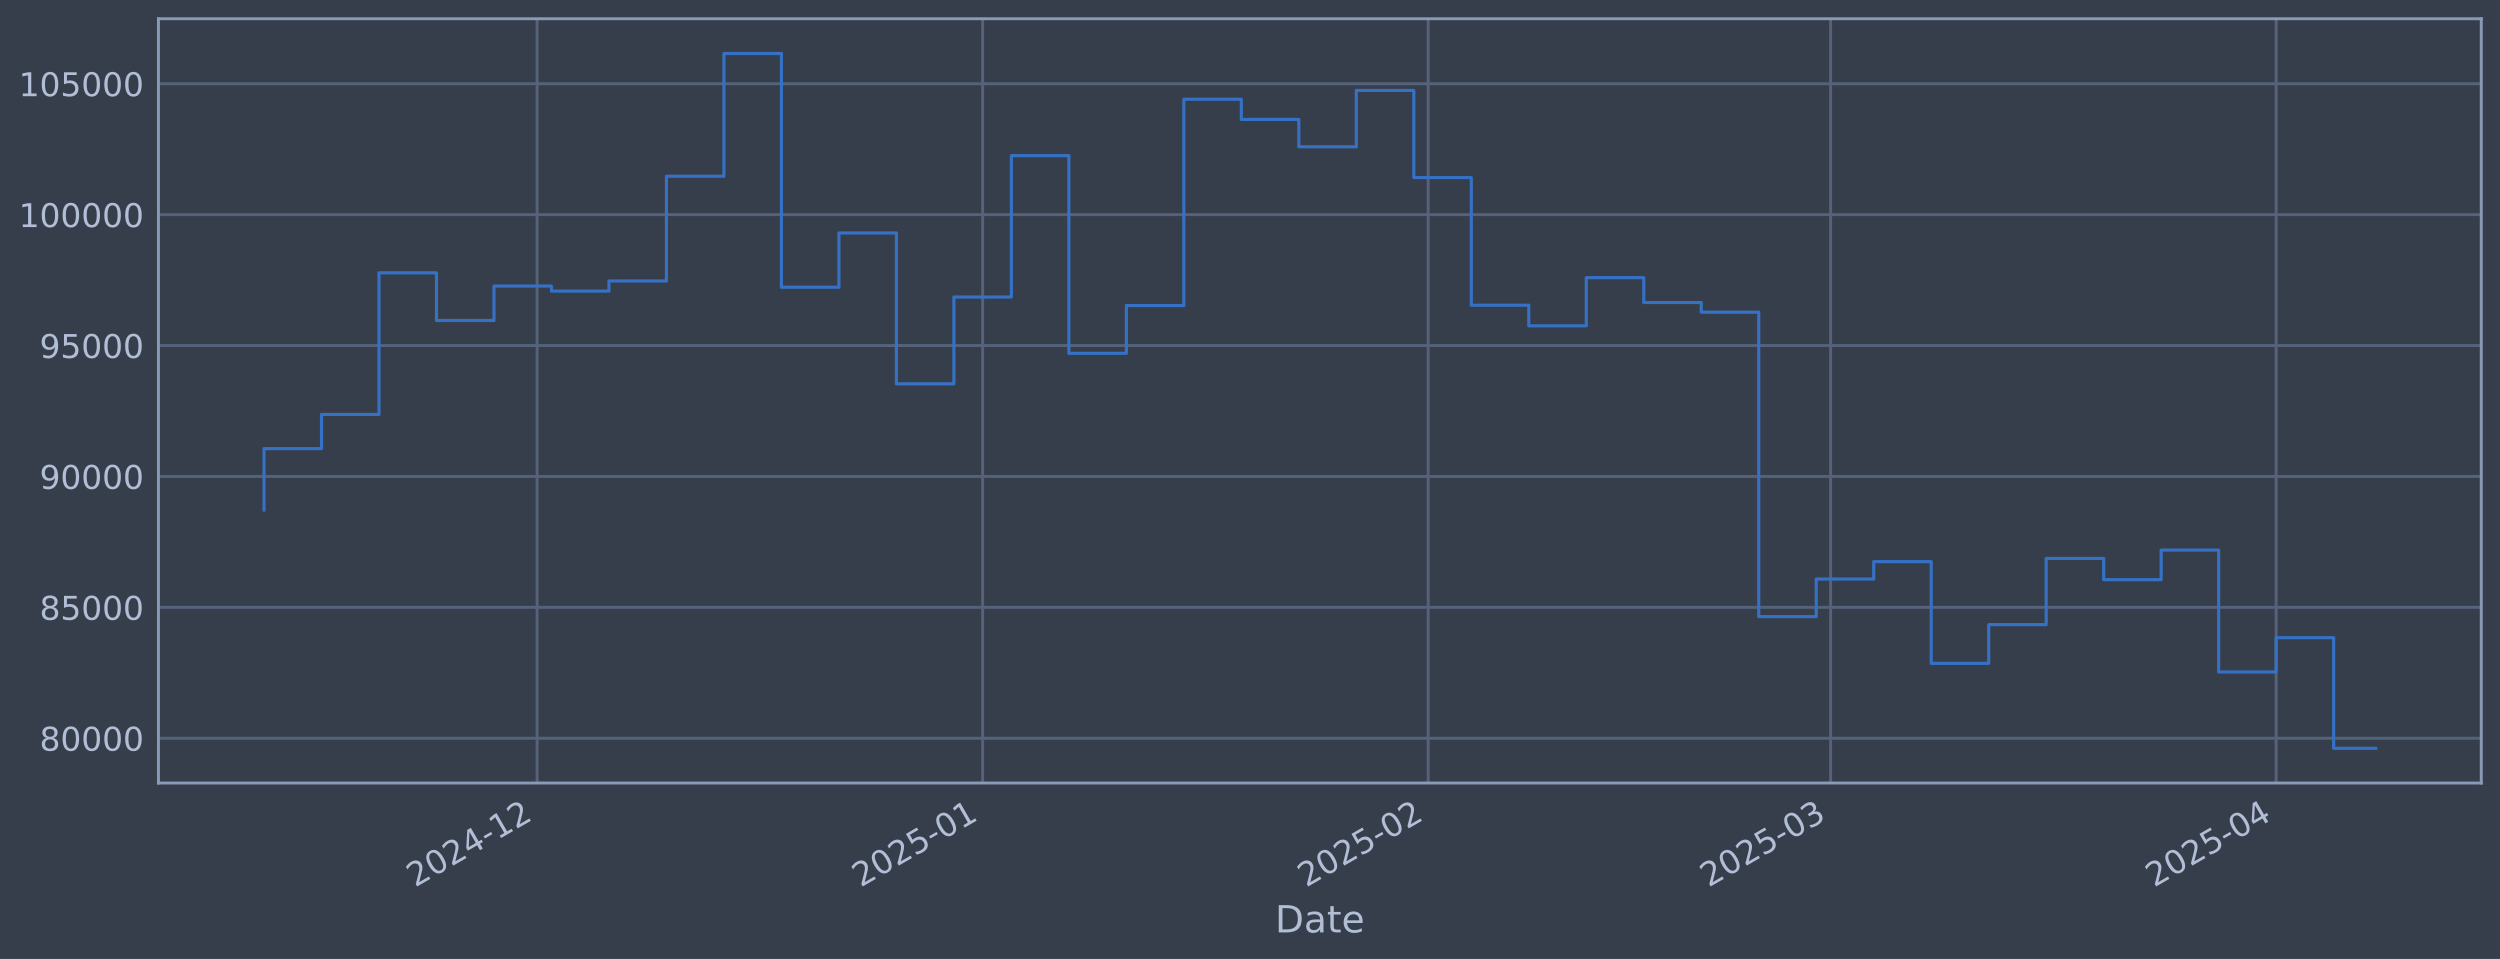
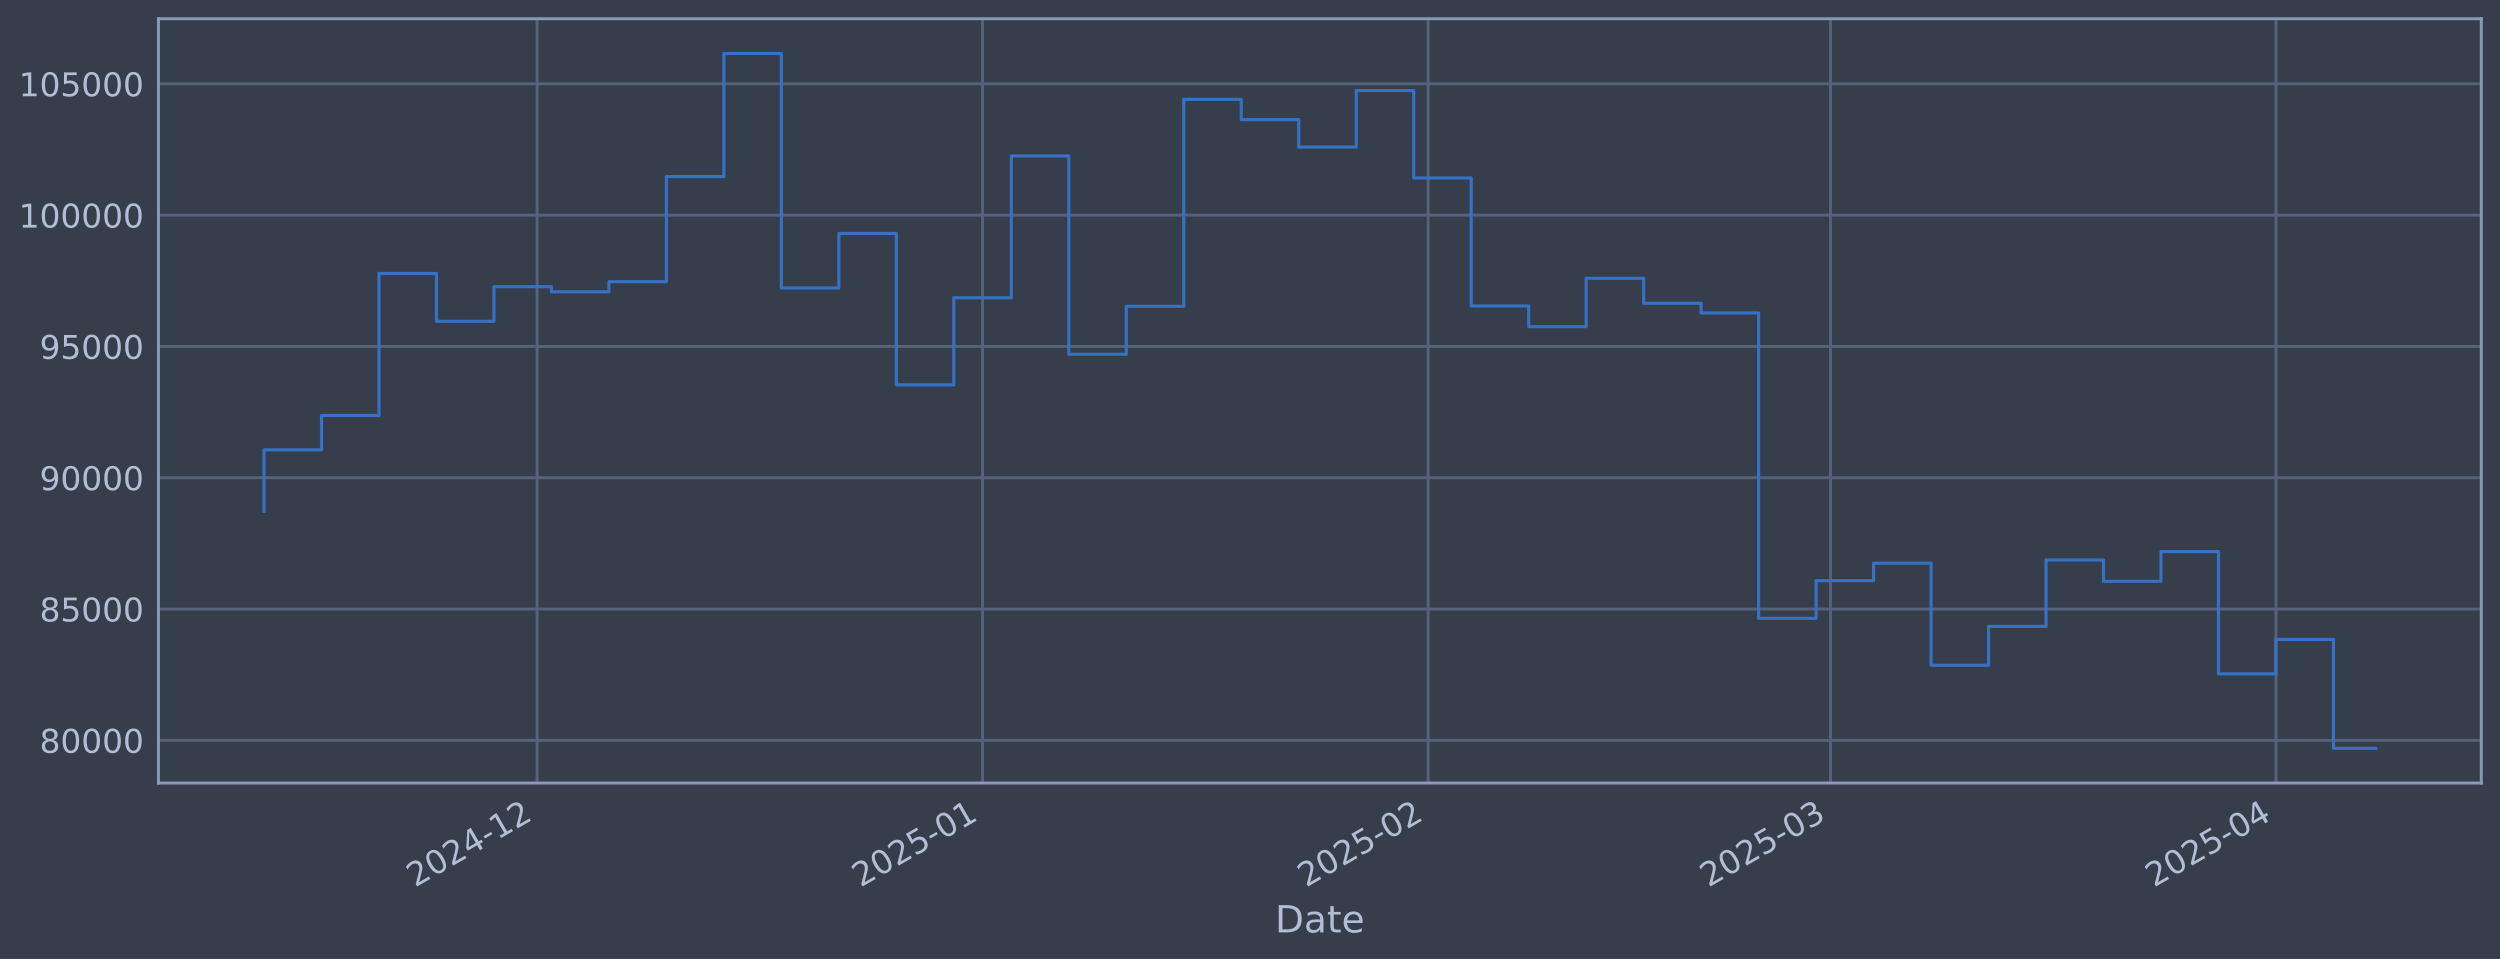
<svg xmlns="http://www.w3.org/2000/svg" xmlns:xlink="http://www.w3.org/1999/xlink" width="960.9pt" height="368.58pt" viewBox="0 0 960.9 368.58" version="1.1">
  <defs>
    <style type="text/css">*{stroke-linejoin: round; stroke-linecap: butt}</style>
  </defs>
  <g id="figure_1">
    <g id="patch_1">
      <path d="M 0 368.58  L 960.9 368.58  L 960.9 0  L 0 0  z " style="fill: #373e4b" />
    </g>
    <g id="axes_1">
      <g id="patch_2">
        <path d="M 60.901 300.96  L 953.701 300.96  L 953.701 7.2  L 60.901 7.2  z " style="fill: #373e4b" />
      </g>
      <g id="matplotlib.axis_1">
        <g id="xtick_1">
          <g id="line2d_1">
-             <path d="M 206.44 300.96  L 206.44 7.2  " clip-path="url(#pc4e786c9dc)" style="fill: none; stroke: #546379; stroke-width: 1.12; stroke-linecap: square" />
+             <path d="M 206.431 300.96  L 206.431 7.2  " clip-path="url(#p3344e56f6a)" style="fill: none; stroke: #546379; stroke-width: 1.12; stroke-linecap: square" />
          </g>
          <g id="line2d_2" />
          <g id="text_1">
-             <g style="fill: #b1bed6" transform="translate(159.537 341.1745) rotate(-30) scale(0.126 -0.126)">
+             <g style="fill: #b1bed6" transform="translate(159.5277 341.1745) rotate(-30) scale(0.126 -0.126)">
              <defs>
                <path id="DejaVuSans-32" d="M 1228 531  L 3431 531  L 3431 0  L 469 0  L 469 531  Q 828 903 1448 1529  Q 2069 2156 2228 2338  Q 2531 2678 2651 2914  Q 2772 3150 2772 3378  Q 2772 3750 2511 3984  Q 2250 4219 1831 4219  Q 1534 4219 1204 4116  Q 875 4013 500 3803  L 500 4441  Q 881 4594 1212 4672  Q 1544 4750 1819 4750  Q 2544 4750 2975 4387  Q 3406 4025 3406 3419  Q 3406 3131 3298 2873  Q 3191 2616 2906 2266  Q 2828 2175 2409 1742  Q 1991 1309 1228 531  z " transform="scale(0.015625)" />
                <path id="DejaVuSans-30" d="M 2034 4250  Q 1547 4250 1301 3770  Q 1056 3291 1056 2328  Q 1056 1369 1301 889  Q 1547 409 2034 409  Q 2525 409 2770 889  Q 3016 1369 3016 2328  Q 3016 3291 2770 3770  Q 2525 4250 2034 4250  z M 2034 4750  Q 2819 4750 3233 4129  Q 3647 3509 3647 2328  Q 3647 1150 3233 529  Q 2819 -91 2034 -91  Q 1250 -91 836 529  Q 422 1150 422 2328  Q 422 3509 836 4129  Q 1250 4750 2034 4750  z " transform="scale(0.015625)" />
                <path id="DejaVuSans-34" d="M 2419 4116  L 825 1625  L 2419 1625  L 2419 4116  z M 2253 4666  L 3047 4666  L 3047 1625  L 3713 1625  L 3713 1100  L 3047 1100  L 3047 0  L 2419 0  L 2419 1100  L 313 1100  L 313 1709  L 2253 4666  z " transform="scale(0.015625)" />
                <path id="DejaVuSans-2d" d="M 313 2009  L 1997 2009  L 1997 1497  L 313 1497  L 313 2009  z " transform="scale(0.015625)" />
                <path id="DejaVuSans-31" d="M 794 531  L 1825 531  L 1825 4091  L 703 3866  L 703 4441  L 1819 4666  L 2450 4666  L 2450 531  L 3481 531  L 3481 0  L 794 0  L 794 531  z " transform="scale(0.015625)" />
              </defs>
              <use xlink:href="#DejaVuSans-32" />
              <use xlink:href="#DejaVuSans-30" transform="translate(63.62305 0)" />
              <use xlink:href="#DejaVuSans-32" transform="translate(127.2461 0)" />
              <use xlink:href="#DejaVuSans-34" transform="translate(190.8691 0)" />
              <use xlink:href="#DejaVuSans-2d" transform="translate(254.4922 0)" />
              <use xlink:href="#DejaVuSans-31" transform="translate(290.5762 0)" />
              <use xlink:href="#DejaVuSans-32" transform="translate(354.1992 0)" />
            </g>
          </g>
        </g>
        <g id="xtick_2">
          <g id="line2d_3">
-             <path d="M 377.687 300.96  L 377.687 7.2  " clip-path="url(#pc4e786c9dc)" style="fill: none; stroke: #546379; stroke-width: 1.12; stroke-linecap: square" />
+             <path d="M 377.663 300.96  L 377.663 7.2  " clip-path="url(#p3344e56f6a)" style="fill: none; stroke: #546379; stroke-width: 1.12; stroke-linecap: square" />
          </g>
          <g id="line2d_4" />
          <g id="text_2">
-             <g style="fill: #b1bed6" transform="translate(330.7841 341.1745) rotate(-30) scale(0.126 -0.126)">
+             <g style="fill: #b1bed6" transform="translate(330.7597 341.1745) rotate(-30) scale(0.126 -0.126)">
              <defs>
                <path id="DejaVuSans-35" d="M 691 4666  L 3169 4666  L 3169 4134  L 1269 4134  L 1269 2991  Q 1406 3038 1543 3061  Q 1681 3084 1819 3084  Q 2600 3084 3056 2656  Q 3513 2228 3513 1497  Q 3513 744 3044 326  Q 2575 -91 1722 -91  Q 1428 -91 1123 -41  Q 819 9 494 109  L 494 744  Q 775 591 1075 516  Q 1375 441 1709 441  Q 2250 441 2565 725  Q 2881 1009 2881 1497  Q 2881 1984 2565 2268  Q 2250 2553 1709 2553  Q 1456 2553 1204 2497  Q 953 2441 691 2322  L 691 4666  z " transform="scale(0.015625)" />
              </defs>
              <use xlink:href="#DejaVuSans-32" />
              <use xlink:href="#DejaVuSans-30" transform="translate(63.62305 0)" />
              <use xlink:href="#DejaVuSans-32" transform="translate(127.2461 0)" />
              <use xlink:href="#DejaVuSans-35" transform="translate(190.8691 0)" />
              <use xlink:href="#DejaVuSans-2d" transform="translate(254.4922 0)" />
              <use xlink:href="#DejaVuSans-30" transform="translate(290.5762 0)" />
              <use xlink:href="#DejaVuSans-31" transform="translate(354.1992 0)" />
            </g>
          </g>
        </g>
        <g id="xtick_3">
          <g id="line2d_5">
-             <path d="M 548.934 300.96  L 548.934 7.2  " clip-path="url(#pc4e786c9dc)" style="fill: none; stroke: #546379; stroke-width: 1.12; stroke-linecap: square" />
+             <path d="M 548.895 300.96  L 548.895 7.2  " clip-path="url(#p3344e56f6a)" style="fill: none; stroke: #546379; stroke-width: 1.12; stroke-linecap: square" />
          </g>
          <g id="line2d_6" />
          <g id="text_3">
-             <g style="fill: #b1bed6" transform="translate(502.0312 341.1745) rotate(-30) scale(0.126 -0.126)">
+             <g style="fill: #b1bed6" transform="translate(501.9916 341.1745) rotate(-30) scale(0.126 -0.126)">
              <use xlink:href="#DejaVuSans-32" />
              <use xlink:href="#DejaVuSans-30" transform="translate(63.62305 0)" />
              <use xlink:href="#DejaVuSans-32" transform="translate(127.2461 0)" />
              <use xlink:href="#DejaVuSans-35" transform="translate(190.8691 0)" />
              <use xlink:href="#DejaVuSans-2d" transform="translate(254.4922 0)" />
              <use xlink:href="#DejaVuSans-30" transform="translate(290.5762 0)" />
              <use xlink:href="#DejaVuSans-32" transform="translate(354.1992 0)" />
            </g>
          </g>
        </g>
        <g id="xtick_4">
          <g id="line2d_7">
-             <path d="M 703.609 300.96  L 703.609 7.2  " clip-path="url(#pc4e786c9dc)" style="fill: none; stroke: #546379; stroke-width: 1.12; stroke-linecap: square" />
+             <path d="M 703.556 300.96  L 703.556 7.2  " clip-path="url(#p3344e56f6a)" style="fill: none; stroke: #546379; stroke-width: 1.12; stroke-linecap: square" />
          </g>
          <g id="line2d_8" />
          <g id="text_4">
-             <g style="fill: #b1bed6" transform="translate(656.706 341.1745) rotate(-30) scale(0.126 -0.126)">
+             <g style="fill: #b1bed6" transform="translate(656.6528 341.1745) rotate(-30) scale(0.126 -0.126)">
              <defs>
                <path id="DejaVuSans-33" d="M 2597 2516  Q 3050 2419 3304 2112  Q 3559 1806 3559 1356  Q 3559 666 3084 287  Q 2609 -91 1734 -91  Q 1441 -91 1130 -33  Q 819 25 488 141  L 488 750  Q 750 597 1062 519  Q 1375 441 1716 441  Q 2309 441 2620 675  Q 2931 909 2931 1356  Q 2931 1769 2642 2001  Q 2353 2234 1838 2234  L 1294 2234  L 1294 2753  L 1863 2753  Q 2328 2753 2575 2939  Q 2822 3125 2822 3475  Q 2822 3834 2567 4026  Q 2313 4219 1838 4219  Q 1578 4219 1281 4162  Q 984 4106 628 3988  L 628 4550  Q 988 4650 1302 4700  Q 1616 4750 1894 4750  Q 2613 4750 3031 4423  Q 3450 4097 3450 3541  Q 3450 3153 3228 2886  Q 3006 2619 2597 2516  z " transform="scale(0.015625)" />
              </defs>
              <use xlink:href="#DejaVuSans-32" />
              <use xlink:href="#DejaVuSans-30" transform="translate(63.62305 0)" />
              <use xlink:href="#DejaVuSans-32" transform="translate(127.2461 0)" />
              <use xlink:href="#DejaVuSans-35" transform="translate(190.8691 0)" />
              <use xlink:href="#DejaVuSans-2d" transform="translate(254.4922 0)" />
              <use xlink:href="#DejaVuSans-30" transform="translate(290.5762 0)" />
              <use xlink:href="#DejaVuSans-33" transform="translate(354.1992 0)" />
            </g>
          </g>
        </g>
        <g id="xtick_5">
          <g id="line2d_9">
-             <path d="M 874.856 300.96  L 874.856 7.2  " clip-path="url(#pc4e786c9dc)" style="fill: none; stroke: #546379; stroke-width: 1.12; stroke-linecap: square" />
+             <path d="M 874.788 300.96  L 874.788 7.2  " clip-path="url(#p3344e56f6a)" style="fill: none; stroke: #546379; stroke-width: 1.12; stroke-linecap: square" />
          </g>
          <g id="line2d_10" />
          <g id="text_5">
-             <g style="fill: #b1bed6" transform="translate(827.9531 341.1745) rotate(-30) scale(0.126 -0.126)">
+             <g style="fill: #b1bed6" transform="translate(827.8848 341.1745) rotate(-30) scale(0.126 -0.126)">
              <use xlink:href="#DejaVuSans-32" />
              <use xlink:href="#DejaVuSans-30" transform="translate(63.62305 0)" />
              <use xlink:href="#DejaVuSans-32" transform="translate(127.2461 0)" />
              <use xlink:href="#DejaVuSans-35" transform="translate(190.8691 0)" />
              <use xlink:href="#DejaVuSans-2d" transform="translate(254.4922 0)" />
              <use xlink:href="#DejaVuSans-30" transform="translate(290.5762 0)" />
              <use xlink:href="#DejaVuSans-34" transform="translate(354.1992 0)" />
            </g>
          </g>
        </g>
        <g id="text_6">
          <g style="fill: #b1bed6" transform="translate(490.0914 358.3856) scale(0.144 -0.144)">
            <defs>
              <path id="DejaVuSans-44" d="M 1259 4147  L 1259 519  L 2022 519  Q 2988 519 3436 956  Q 3884 1394 3884 2338  Q 3884 3275 3436 3711  Q 2988 4147 2022 4147  L 1259 4147  z M 628 4666  L 1925 4666  Q 3281 4666 3915 4102  Q 4550 3538 4550 2338  Q 4550 1131 3912 565  Q 3275 0 1925 0  L 628 0  L 628 4666  z " transform="scale(0.015625)" />
              <path id="DejaVuSans-61" d="M 2194 1759  Q 1497 1759 1228 1600  Q 959 1441 959 1056  Q 959 750 1161 570  Q 1363 391 1709 391  Q 2188 391 2477 730  Q 2766 1069 2766 1631  L 2766 1759  L 2194 1759  z M 3341 1997  L 3341 0  L 2766 0  L 2766 531  Q 2569 213 2275 61  Q 1981 -91 1556 -91  Q 1019 -91 701 211  Q 384 513 384 1019  Q 384 1609 779 1909  Q 1175 2209 1959 2209  L 2766 2209  L 2766 2266  Q 2766 2663 2505 2880  Q 2244 3097 1772 3097  Q 1472 3097 1187 3025  Q 903 2953 641 2809  L 641 3341  Q 956 3463 1253 3523  Q 1550 3584 1831 3584  Q 2591 3584 2966 3190  Q 3341 2797 3341 1997  z " transform="scale(0.015625)" />
              <path id="DejaVuSans-74" d="M 1172 4494  L 1172 3500  L 2356 3500  L 2356 3053  L 1172 3053  L 1172 1153  Q 1172 725 1289 603  Q 1406 481 1766 481  L 2356 481  L 2356 0  L 1766 0  Q 1100 0 847 248  Q 594 497 594 1153  L 594 3053  L 172 3053  L 172 3500  L 594 3500  L 594 4494  L 1172 4494  z " transform="scale(0.015625)" />
              <path id="DejaVuSans-65" d="M 3597 1894  L 3597 1613  L 953 1613  Q 991 1019 1311 708  Q 1631 397 2203 397  Q 2534 397 2845 478  Q 3156 559 3463 722  L 3463 178  Q 3153 47 2828 -22  Q 2503 -91 2169 -91  Q 1331 -91 842 396  Q 353 884 353 1716  Q 353 2575 817 3079  Q 1281 3584 2069 3584  Q 2775 3584 3186 3129  Q 3597 2675 3597 1894  z M 3022 2063  Q 3016 2534 2758 2815  Q 2500 3097 2075 3097  Q 1594 3097 1305 2825  Q 1016 2553 972 2059  L 3022 2063  z " transform="scale(0.015625)" />
            </defs>
            <use xlink:href="#DejaVuSans-44" />
            <use xlink:href="#DejaVuSans-61" transform="translate(77.00195 0)" />
            <use xlink:href="#DejaVuSans-74" transform="translate(138.2812 0)" />
            <use xlink:href="#DejaVuSans-65" transform="translate(177.4902 0)" />
          </g>
        </g>
      </g>
      <g id="matplotlib.axis_2">
        <g id="ytick_1">
          <g id="line2d_11">
-             <path d="M 60.901 283.753  L 953.701 283.753  " clip-path="url(#pc4e786c9dc)" style="fill: none; stroke: #546379; stroke-width: 1.12; stroke-linecap: square" />
+             <path d="M 60.901 284.552  L 953.701 284.552  " clip-path="url(#p3344e56f6a)" style="fill: none; stroke: #546379; stroke-width: 1.12; stroke-linecap: square" />
          </g>
          <g id="line2d_12" />
          <g id="text_7">
-             <g style="fill: #b1bed6" transform="translate(15.21675 288.5398) scale(0.126 -0.126)">
+             <g style="fill: #b1bed6" transform="translate(15.21675 289.3388) scale(0.126 -0.126)">
              <defs>
                <path id="DejaVuSans-38" d="M 2034 2216  Q 1584 2216 1326 1975  Q 1069 1734 1069 1313  Q 1069 891 1326 650  Q 1584 409 2034 409  Q 2484 409 2743 651  Q 3003 894 3003 1313  Q 3003 1734 2745 1975  Q 2488 2216 2034 2216  z M 1403 2484  Q 997 2584 770 2862  Q 544 3141 544 3541  Q 544 4100 942 4425  Q 1341 4750 2034 4750  Q 2731 4750 3128 4425  Q 3525 4100 3525 3541  Q 3525 3141 3298 2862  Q 3072 2584 2669 2484  Q 3125 2378 3379 2068  Q 3634 1759 3634 1313  Q 3634 634 3220 271  Q 2806 -91 2034 -91  Q 1263 -91 848 271  Q 434 634 434 1313  Q 434 1759 690 2068  Q 947 2378 1403 2484  z M 1172 3481  Q 1172 3119 1398 2916  Q 1625 2713 2034 2713  Q 2441 2713 2670 2916  Q 2900 3119 2900 3481  Q 2900 3844 2670 4047  Q 2441 4250 2034 4250  Q 1625 4250 1398 4047  Q 1172 3844 1172 3481  z " transform="scale(0.015625)" />
              </defs>
              <use xlink:href="#DejaVuSans-38" />
              <use xlink:href="#DejaVuSans-30" transform="translate(63.62305 0)" />
              <use xlink:href="#DejaVuSans-30" transform="translate(127.2461 0)" />
              <use xlink:href="#DejaVuSans-30" transform="translate(190.8691 0)" />
              <use xlink:href="#DejaVuSans-30" transform="translate(254.4922 0)" />
            </g>
          </g>
        </g>
        <g id="ytick_2">
          <g id="line2d_13">
-             <path d="M 60.901 233.439  L 953.701 233.439  " clip-path="url(#pc4e786c9dc)" style="fill: none; stroke: #546379; stroke-width: 1.12; stroke-linecap: square" />
+             <path d="M 60.901 234.086  L 953.701 234.086  " clip-path="url(#p3344e56f6a)" style="fill: none; stroke: #546379; stroke-width: 1.12; stroke-linecap: square" />
          </g>
          <g id="line2d_14" />
          <g id="text_8">
-             <g style="fill: #b1bed6" transform="translate(15.21675 238.2263) scale(0.126 -0.126)">
+             <g style="fill: #b1bed6" transform="translate(15.21675 238.8726) scale(0.126 -0.126)">
              <use xlink:href="#DejaVuSans-38" />
              <use xlink:href="#DejaVuSans-35" transform="translate(63.62305 0)" />
              <use xlink:href="#DejaVuSans-30" transform="translate(127.2461 0)" />
              <use xlink:href="#DejaVuSans-30" transform="translate(190.8691 0)" />
              <use xlink:href="#DejaVuSans-30" transform="translate(254.4922 0)" />
            </g>
          </g>
        </g>
        <g id="ytick_3">
          <g id="line2d_15">
-             <path d="M 60.901 183.126  L 953.701 183.126  " clip-path="url(#pc4e786c9dc)" style="fill: none; stroke: #546379; stroke-width: 1.12; stroke-linecap: square" />
+             <path d="M 60.901 183.619  L 953.701 183.619  " clip-path="url(#p3344e56f6a)" style="fill: none; stroke: #546379; stroke-width: 1.12; stroke-linecap: square" />
          </g>
          <g id="line2d_16" />
          <g id="text_9">
-             <g style="fill: #b1bed6" transform="translate(15.21675 187.9128) scale(0.126 -0.126)">
+             <g style="fill: #b1bed6" transform="translate(15.21675 188.4064) scale(0.126 -0.126)">
              <defs>
                <path id="DejaVuSans-39" d="M 703 97  L 703 672  Q 941 559 1184 500  Q 1428 441 1663 441  Q 2288 441 2617 861  Q 2947 1281 2994 2138  Q 2813 1869 2534 1725  Q 2256 1581 1919 1581  Q 1219 1581 811 2004  Q 403 2428 403 3163  Q 403 3881 828 4315  Q 1253 4750 1959 4750  Q 2769 4750 3195 4129  Q 3622 3509 3622 2328  Q 3622 1225 3098 567  Q 2575 -91 1691 -91  Q 1453 -91 1209 -44  Q 966 3 703 97  z M 1959 2075  Q 2384 2075 2632 2365  Q 2881 2656 2881 3163  Q 2881 3666 2632 3958  Q 2384 4250 1959 4250  Q 1534 4250 1286 3958  Q 1038 3666 1038 3163  Q 1038 2656 1286 2365  Q 1534 2075 1959 2075  z " transform="scale(0.015625)" />
              </defs>
              <use xlink:href="#DejaVuSans-39" />
              <use xlink:href="#DejaVuSans-30" transform="translate(63.62305 0)" />
              <use xlink:href="#DejaVuSans-30" transform="translate(127.2461 0)" />
              <use xlink:href="#DejaVuSans-30" transform="translate(190.8691 0)" />
              <use xlink:href="#DejaVuSans-30" transform="translate(254.4922 0)" />
            </g>
          </g>
        </g>
        <g id="ytick_4">
          <g id="line2d_17">
-             <path d="M 60.901 132.812  L 953.701 132.812  " clip-path="url(#pc4e786c9dc)" style="fill: none; stroke: #546379; stroke-width: 1.12; stroke-linecap: square" />
+             <path d="M 60.901 133.153  L 953.701 133.153  " clip-path="url(#p3344e56f6a)" style="fill: none; stroke: #546379; stroke-width: 1.12; stroke-linecap: square" />
          </g>
          <g id="line2d_18" />
          <g id="text_10">
-             <g style="fill: #b1bed6" transform="translate(15.21675 137.5993) scale(0.126 -0.126)">
+             <g style="fill: #b1bed6" transform="translate(15.21675 137.9401) scale(0.126 -0.126)">
              <use xlink:href="#DejaVuSans-39" />
              <use xlink:href="#DejaVuSans-35" transform="translate(63.62305 0)" />
              <use xlink:href="#DejaVuSans-30" transform="translate(127.2461 0)" />
              <use xlink:href="#DejaVuSans-30" transform="translate(190.8691 0)" />
              <use xlink:href="#DejaVuSans-30" transform="translate(254.4922 0)" />
            </g>
          </g>
        </g>
        <g id="ytick_5">
          <g id="line2d_19">
-             <path d="M 60.901 82.499  L 953.701 82.499  " clip-path="url(#pc4e786c9dc)" style="fill: none; stroke: #546379; stroke-width: 1.12; stroke-linecap: square" />
+             <path d="M 60.901 82.687  L 953.701 82.687  " clip-path="url(#p3344e56f6a)" style="fill: none; stroke: #546379; stroke-width: 1.12; stroke-linecap: square" />
          </g>
          <g id="line2d_20" />
          <g id="text_11">
-             <g style="fill: #b1bed6" transform="translate(7.2 87.28581) scale(0.126 -0.126)">
+             <g style="fill: #b1bed6" transform="translate(7.2 87.47388) scale(0.126 -0.126)">
              <use xlink:href="#DejaVuSans-31" />
              <use xlink:href="#DejaVuSans-30" transform="translate(63.62305 0)" />
              <use xlink:href="#DejaVuSans-30" transform="translate(127.2461 0)" />
              <use xlink:href="#DejaVuSans-30" transform="translate(190.8691 0)" />
              <use xlink:href="#DejaVuSans-30" transform="translate(254.4922 0)" />
              <use xlink:href="#DejaVuSans-30" transform="translate(318.1152 0)" />
            </g>
          </g>
        </g>
        <g id="ytick_6">
          <g id="line2d_21">
-             <path d="M 60.901 32.185  L 953.701 32.185  " clip-path="url(#pc4e786c9dc)" style="fill: none; stroke: #546379; stroke-width: 1.12; stroke-linecap: square" />
+             <path d="M 60.901 32.221  L 953.701 32.221  " clip-path="url(#p3344e56f6a)" style="fill: none; stroke: #546379; stroke-width: 1.12; stroke-linecap: square" />
          </g>
          <g id="line2d_22" />
          <g id="text_12">
-             <g style="fill: #b1bed6" transform="translate(7.2 36.97232) scale(0.126 -0.126)">
+             <g style="fill: #b1bed6" transform="translate(7.2 37.00764) scale(0.126 -0.126)">
              <use xlink:href="#DejaVuSans-31" />
              <use xlink:href="#DejaVuSans-30" transform="translate(63.62305 0)" />
              <use xlink:href="#DejaVuSans-35" transform="translate(127.2461 0)" />
              <use xlink:href="#DejaVuSans-30" transform="translate(190.8691 0)" />
              <use xlink:href="#DejaVuSans-30" transform="translate(254.4922 0)" />
              <use xlink:href="#DejaVuSans-30" transform="translate(318.1152 0)" />
            </g>
          </g>
        </g>
      </g>
      <g id="line2d_23">
-         <path d="M 101.482 196.009  L 101.482 172.427  L 123.579 172.427  L 123.579 159.283  L 145.675 159.283  L 145.675 104.869  L 167.772 104.869  L 167.772 123.182  L 189.868 123.182  L 189.868 109.934  L 211.964 109.934  L 211.964 111.887  L 234.061 111.887  L 234.061 108.002  L 256.157 108.002  L 256.157 67.731  L 278.254 67.731  L 278.254 20.553  L 300.35 20.553  L 300.35 110.407  L 322.446 110.407  L 322.446 89.541  L 344.543 89.541  L 344.543 147.54  L 366.639 147.54  L 366.639 114.16  L 388.736 114.16  L 388.736 59.824  L 410.832 59.824  L 410.832 135.804  L 432.928 135.804  L 432.928 117.445  L 455.025 117.445  L 455.025 38.133  L 477.121 38.133  L 477.121 45.9  L 499.218 45.9  L 499.218 56.41  L 521.314 56.41  L 521.314 34.762  L 543.41 34.762  L 543.41 68.262  L 565.507 68.262  L 565.507 117.309  L 587.603 117.309  L 587.603 125.245  L 609.7 125.245  L 609.7 106.713  L 631.796 106.713  L 631.796 116.281  L 653.892 116.281  L 653.892 119.984  L 675.989 119.984  L 675.989 237.003  L 698.085 237.003  L 698.085 222.554  L 720.182 222.554  L 720.182 215.875  L 742.278 215.875  L 742.278 254.98  L 764.374 254.98  L 764.374 240.085  L 786.471 240.085  L 786.471 214.646  L 808.567 214.646  L 808.567 222.802  L 830.664 222.802  L 830.664 211.424  L 852.76 211.424  L 852.76 258.283  L 874.856 258.283  L 874.856 245.092  L 896.953 245.092  L 896.953 287.607  L 913.119 287.607  " clip-path="url(#pc4e786c9dc)" style="fill: none; stroke: #3572c6; stroke-width: 1.2; stroke-linecap: square" />
+         <path d="M 101.482 196.541  L 101.482 172.888  L 123.577 172.888  L 123.577 159.704  L 145.671 159.704  L 145.671 105.125  L 167.766 105.125  L 167.766 123.494  L 189.86 123.494  L 189.86 110.205  L 211.955 110.205  L 211.955 112.164  L 234.049 112.164  L 234.049 108.268  L 256.143 108.268  L 256.143 67.875  L 278.238 67.875  L 278.238 20.553  L 300.332 20.553  L 300.332 110.68  L 322.427 110.68  L 322.427 89.751  L 344.521 89.751  L 344.521 147.925  L 366.616 147.925  L 366.616 114.444  L 388.71 114.444  L 388.71 59.944  L 410.805 59.944  L 410.805 136.154  L 432.899 136.154  L 432.899 117.739  L 454.994 117.739  L 454.994 38.187  L 477.088 38.187  L 477.088 45.977  L 499.182 45.977  L 499.182 56.519  L 521.277 56.519  L 521.277 34.805  L 543.371 34.805  L 543.371 68.407  L 565.466 68.407  L 565.466 117.602  L 587.56 117.602  L 587.56 125.563  L 609.655 125.563  L 609.655 106.975  L 631.749 106.975  L 631.749 116.572  L 653.844 116.572  L 653.844 120.286  L 675.938 120.286  L 675.938 237.66  L 698.032 237.66  L 698.032 223.167  L 720.127 223.167  L 720.127 216.468  L 742.221 216.468  L 742.221 255.692  L 764.316 255.692  L 764.316 240.751  L 786.41 240.751  L 786.41 215.236  L 808.505 215.236  L 808.505 223.416  L 830.599 223.416  L 830.599 212.004  L 852.694 212.004  L 852.694 259.004  L 874.788 259.004  L 874.788 245.773  L 896.882 245.773  L 896.882 287.607  L 913.119 287.607  " clip-path="url(#p3344e56f6a)" style="fill: none; stroke: #3572c6; stroke-width: 1.2; stroke-linecap: square" />
      </g>
      <g id="patch_3">
        <path d="M 60.901 300.96  L 60.901 7.2  " style="fill: none; stroke: #899ab8; stroke-width: 1.12; stroke-linejoin: miter; stroke-linecap: square" />
      </g>
      <g id="patch_4">
        <path d="M 953.701 300.96  L 953.701 7.2  " style="fill: none; stroke: #899ab8; stroke-width: 1.12; stroke-linejoin: miter; stroke-linecap: square" />
      </g>
      <g id="patch_5">
        <path d="M 60.901 300.96  L 953.701 300.96  " style="fill: none; stroke: #899ab8; stroke-width: 1.12; stroke-linejoin: miter; stroke-linecap: square" />
      </g>
      <g id="patch_6">
        <path d="M 60.901 7.2  L 953.701 7.2  " style="fill: none; stroke: #899ab8; stroke-width: 1.12; stroke-linejoin: miter; stroke-linecap: square" />
      </g>
    </g>
  </g>
  <defs>
-     <clipPath id="pc4e786c9dc">
+     <clipPath id="p3344e56f6a">
      <rect x="60.901" y="7.2" width="892.8" height="293.76" />
    </clipPath>
  </defs>
</svg>
